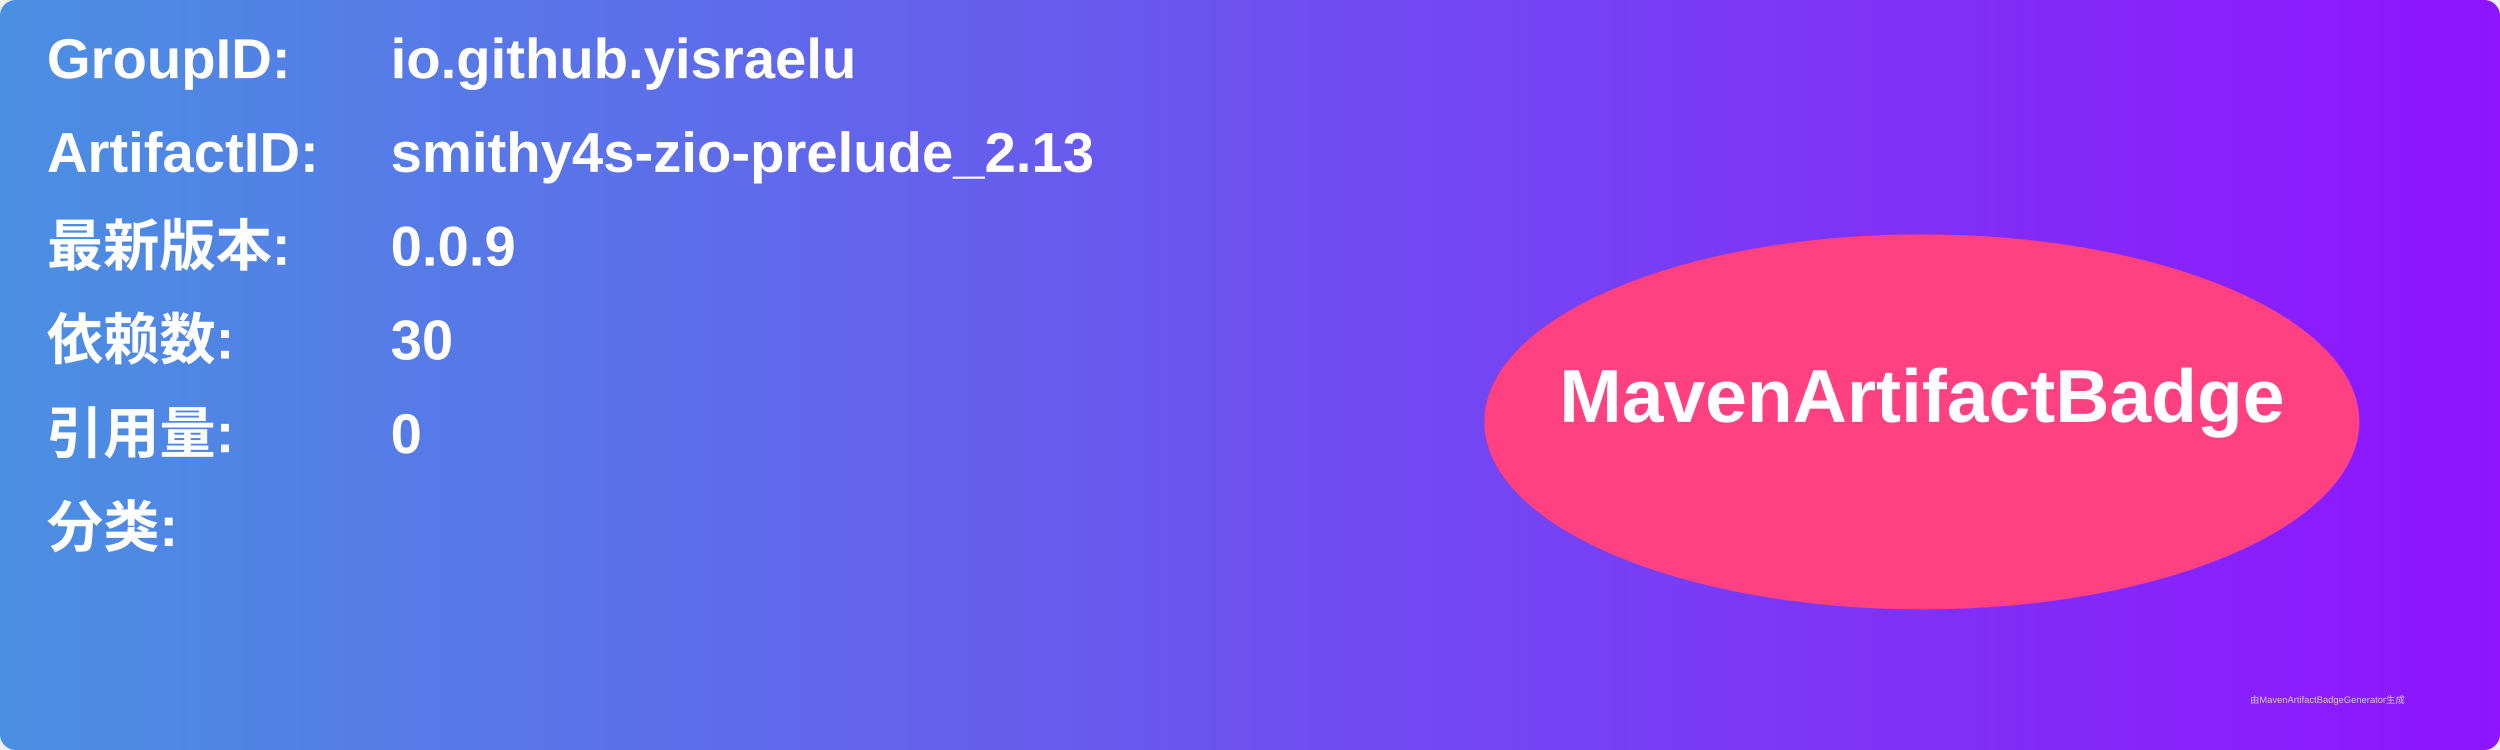
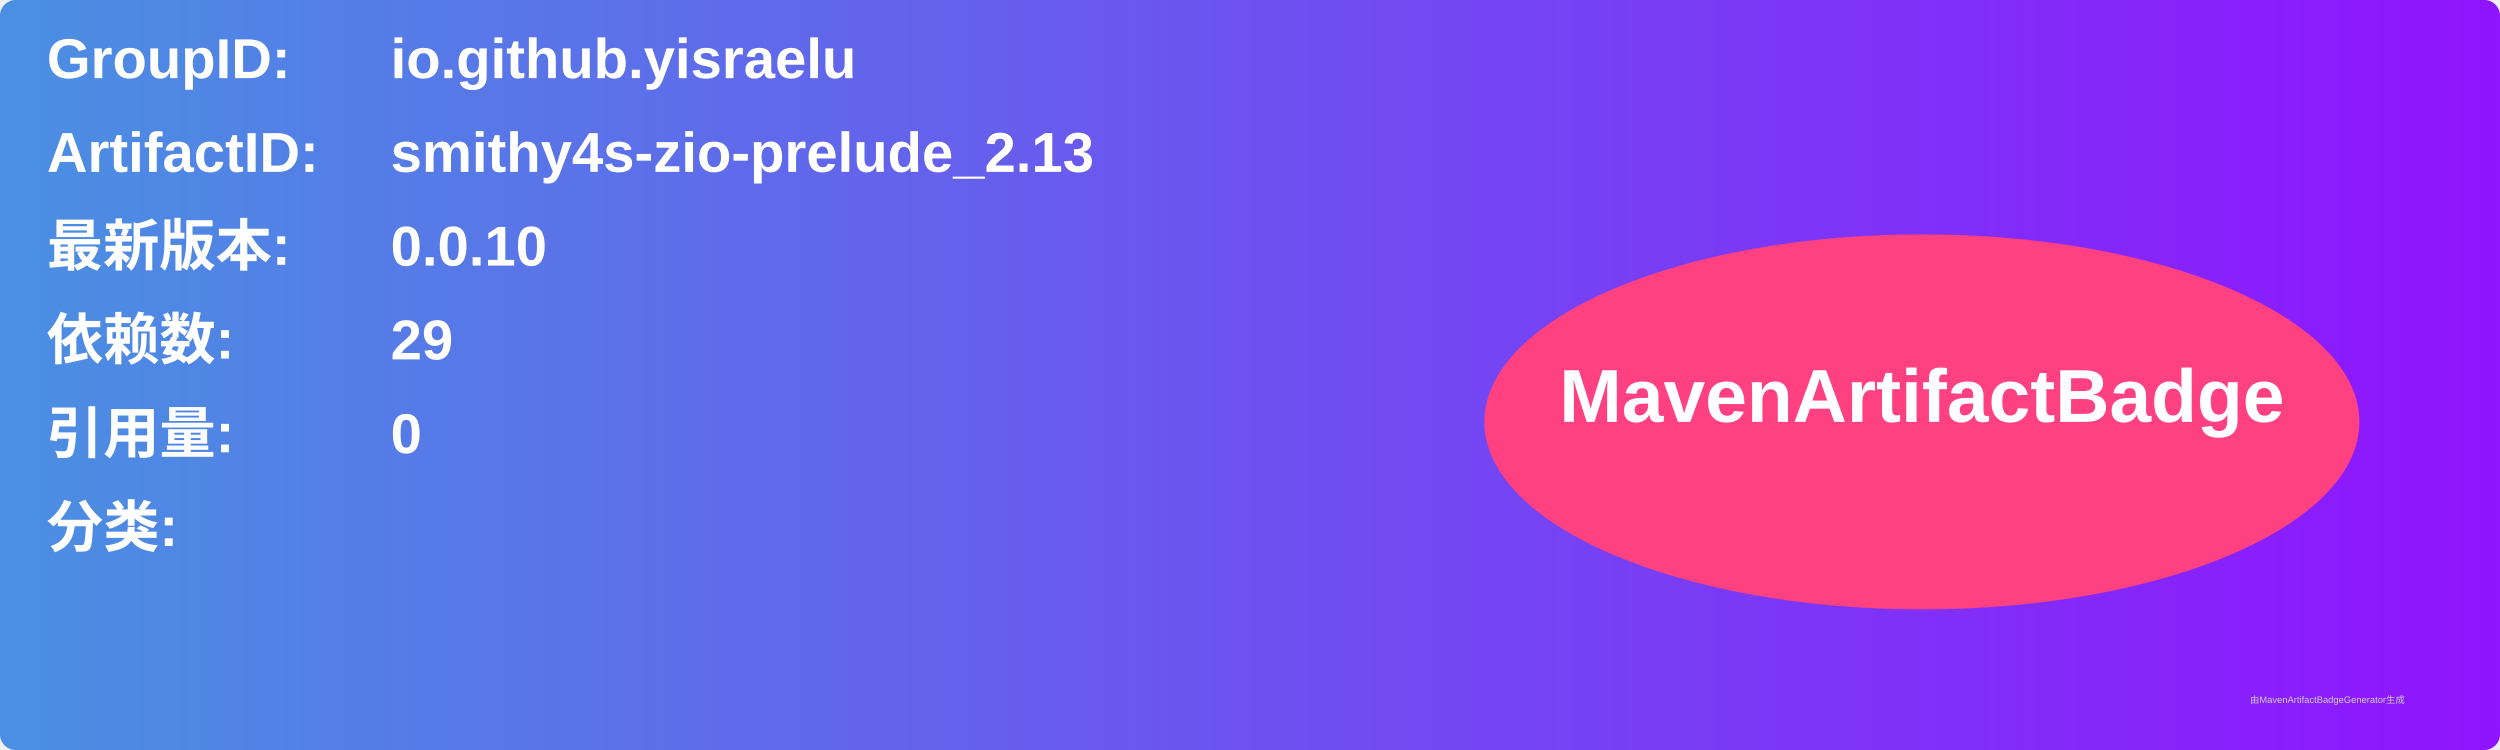
<svg xmlns="http://www.w3.org/2000/svg" width="800" height="240" viewBox="0 0 800 240">
  <linearGradient id="grad" x1="0%" y1="0%" x2="100%" y2="0%">
    <stop offset="0%" stop-color="#4a90e2" />
    <stop offset="100%" stop-color="#9013fe" />
  </linearGradient>
  <rect width="100%" height="100%" rx="5" ry="5" fill="url(#grad)" />
  <g transform="translate(15, 15)">
    <text x="0" y="10" font-family="Arial" font-size="18" fill="white" font-weight="bold" width="260">GroupID:</text>
    <text x="110" y="10" font-family="Arial" font-size="18" fill="white" font-weight="bold" width="460">io.github.yisraelu</text>
    <text x="0" y="40" font-family="Arial" font-size="18" fill="white" font-weight="bold" width="260">ArtifactID:</text>
    <text x="110" y="40" font-family="Arial" font-size="18" fill="white" font-weight="bold" width="460">smithy4s-zio-prelude_2.13</text>
    <text x="0" y="70" font-family="Arial" font-size="18" fill="white" font-weight="bold">最新版本:</text>
    <text x="110" y="70" font-family="Arial" font-size="18" fill="white" font-weight="bold">
-       <tspan font-weight="bold">0.0.9</tspan>
+       <tspan font-weight="bold">0.0.10</tspan>
    </text>
    <text x="0" y="100" font-family="Arial" font-size="18" fill="white" font-weight="bold">依赖数: </text>
    <text x="110" y="100" font-family="Arial" font-size="18" fill="white">
-       <tspan font-weight="bold">30</tspan>
+       <tspan font-weight="bold">29</tspan>
    </text>
    <text x="0" y="130" font-family="Arial" font-size="18" fill="white" font-weight="bold">引用量: </text>
    <text x="110" y="130" font-family="Arial" font-size="18" fill="white">
      <tspan font-weight="bold">0</tspan>
    </text>
    <text x="0" y="160" font-family="Arial" font-size="18" fill="white" font-weight="bold">分类:</text>
    <text x="10" y="190" font-family="Arial" font-size="10" fill="white">
      <tspan font-weight="bold" />
    </text>
    <ellipse cx="600" cy="120" rx="140" ry="60" fill="#ff4081" />
    <text x="600" y="120" text-anchor="middle" font-family="Arial" font-size="24" fill="white" font-weight="bold">MavenArtifactBadge</text>
  </g>
  <text x="720" y="225" font-family="Arial" font-size="3" fill="#d0d0d0">由MavenArtifactBadgeGenerator生成</text>
</svg>
